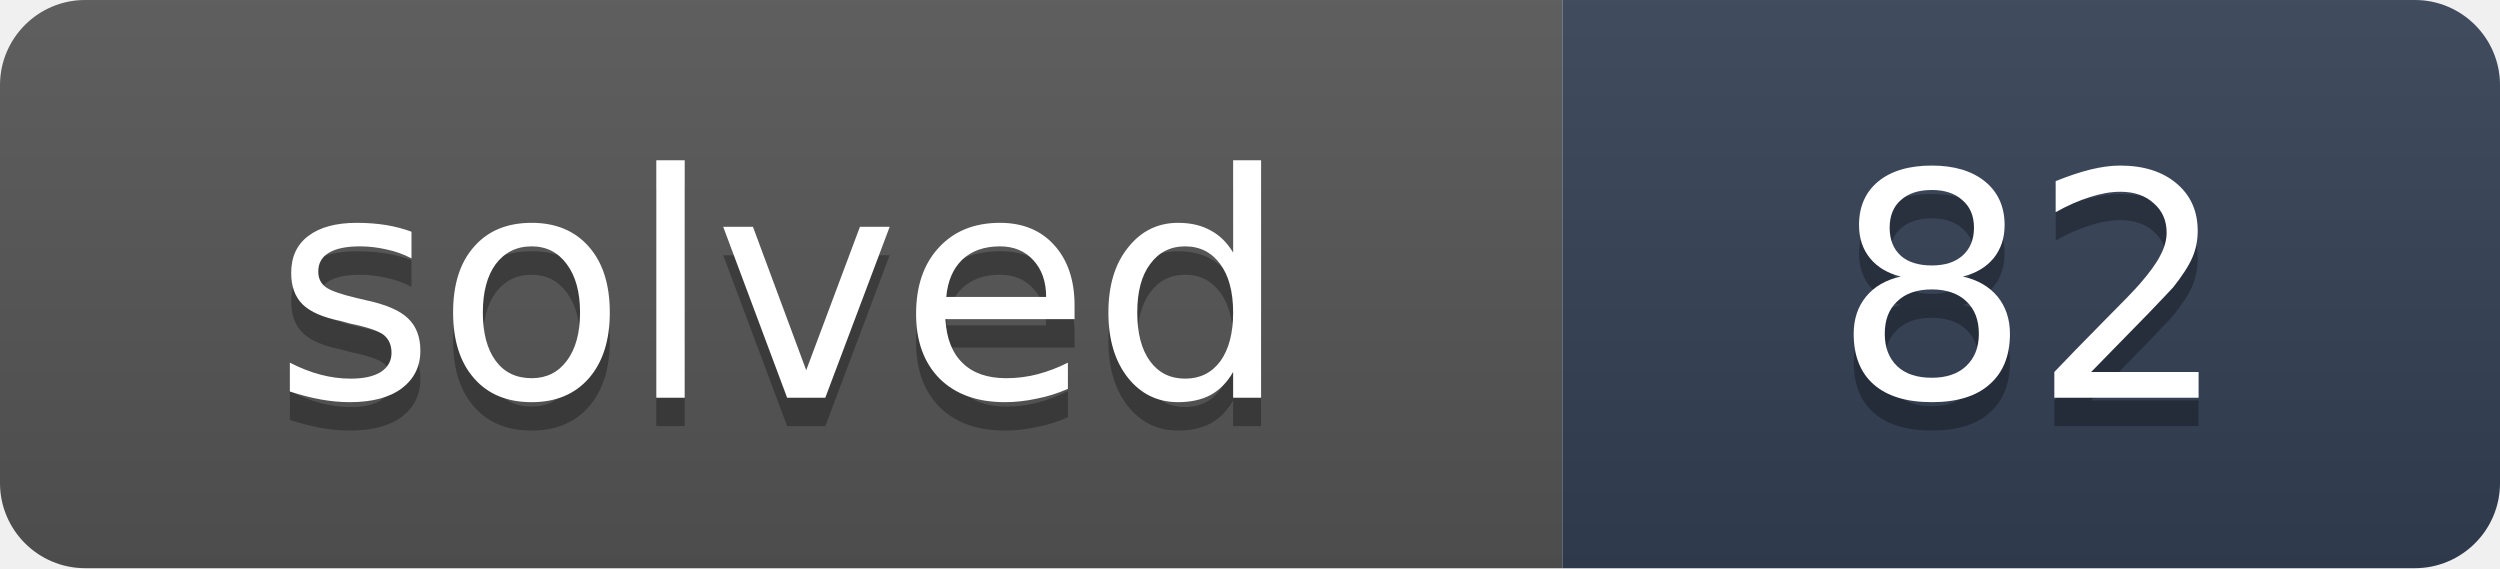
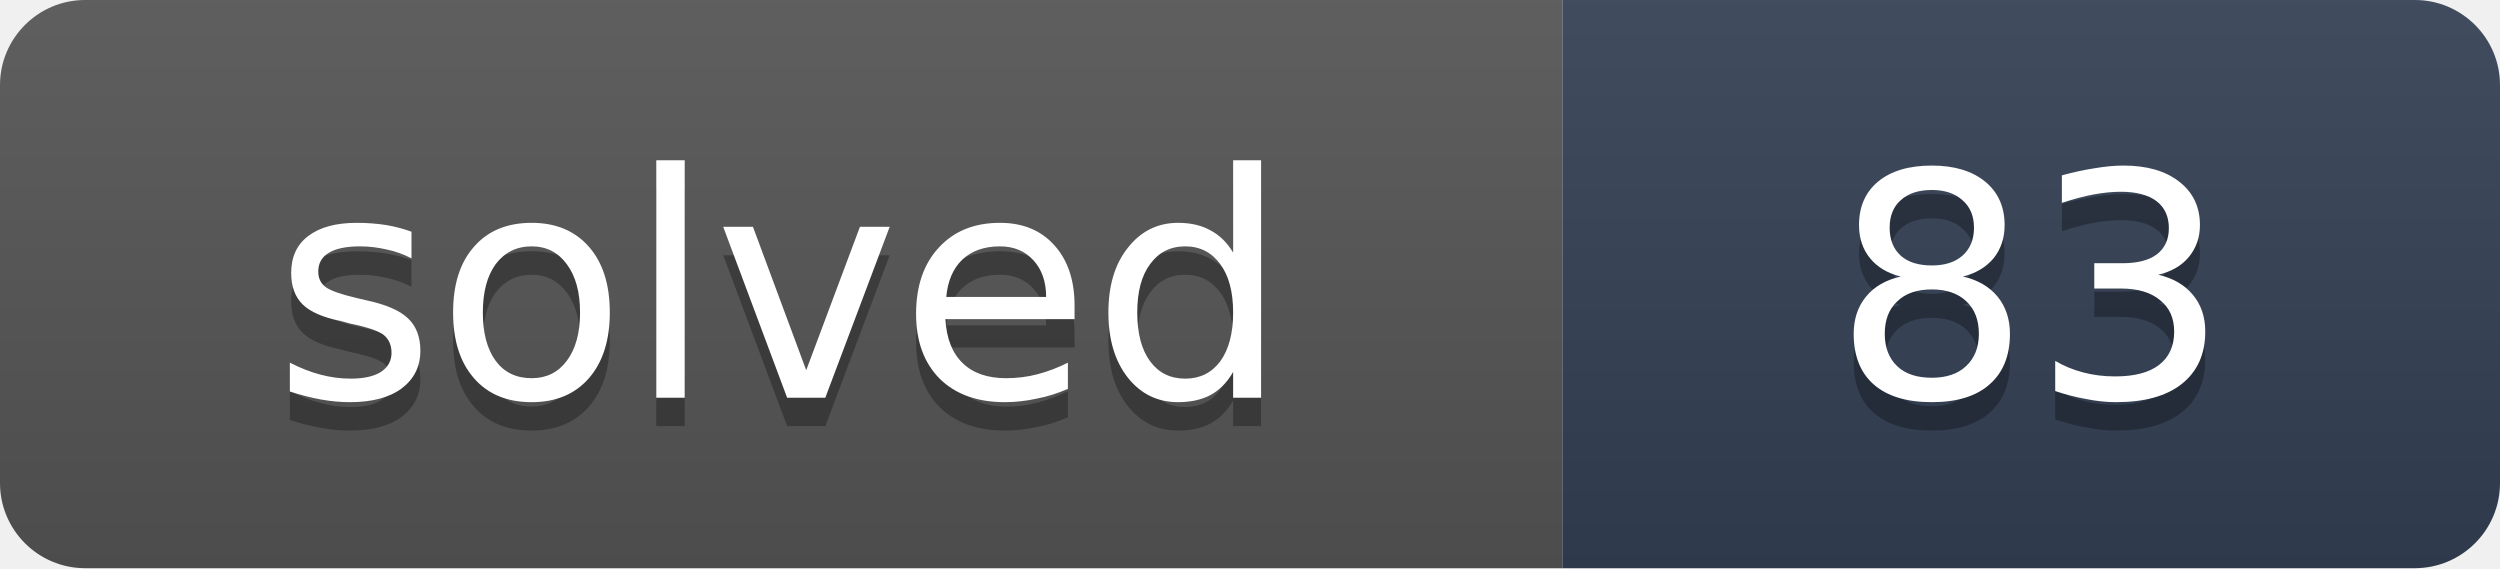
- <svg xmlns="http://www.w3.org/2000/svg" width="88" height="20" role="img" aria-label="solved: 82">
+ <svg xmlns="http://www.w3.org/2000/svg" width="88" height="20" role="img" aria-label="solved: 83">
  <linearGradient id="s" x2="0" y2="100%">
    <stop offset="0" stop-color="#bbb" stop-opacity=".1" />
    <stop offset="1" stop-opacity=".1" />
  </linearGradient>
  <clipPath id="r">
    <rect width="88" height="20" rx="3" fill="#fff" />
  </clipPath>
  <g clip-path="url(#r)">
    <rect width="55" height="20" fill="#555" />
    <rect x="55" width="33" height="20" fill="#334155" />
    <rect width="88" height="20" fill="url(#s)" />
  </g>
  <g fill="#fff" text-anchor="middle" font-family="Verdana,DejaVu Sans,Geneva,sans-serif" font-size="11">
    <text x="27.5" y="15" fill="#010101" fill-opacity=".3" textLength="35">solved</text>
    <text x="27.5" y="14" fill="#fff" textLength="35">solved</text>
-     <text x="71.5" y="15" fill="#010101" fill-opacity=".3" textLength="13">82</text>
-     <text x="71.5" y="14" fill="#fff" textLength="13">82</text>
+     <text x="71.5" y="15" fill="#010101" fill-opacity=".3" textLength="13">83</text>
+     <text x="71.5" y="14" fill="#fff" textLength="13">83</text>
  </g>
</svg>
